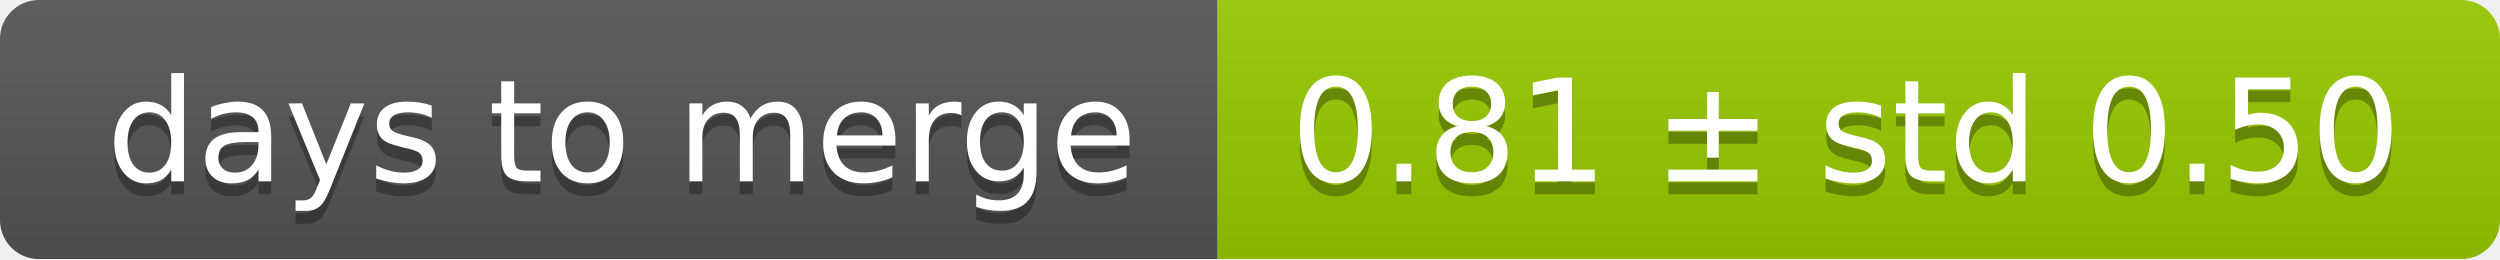
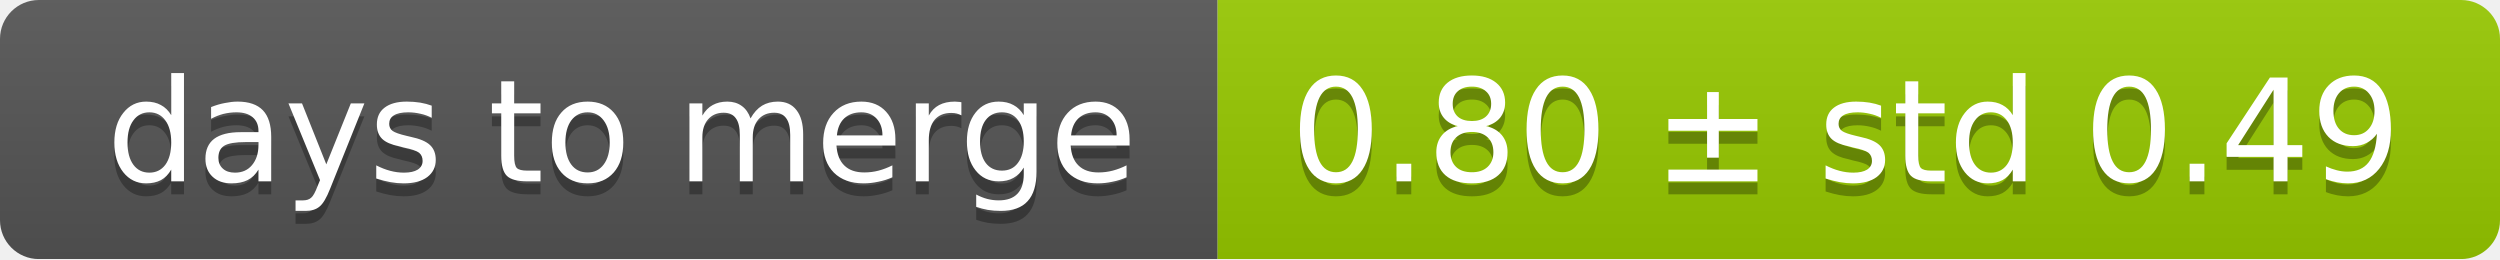
<svg xmlns="http://www.w3.org/2000/svg" width="193" height="20">
  <linearGradient id="smooth" x2="0" y2="100%">
    <stop offset="0" stop-color="#bbb" stop-opacity=".1" />
    <stop offset="1" stop-opacity=".1" />
  </linearGradient>
  <mask id="round">
    <rect width="193" height="20" rx="3" fill="#fff" />
  </mask>
  <g mask="url(#round)">
    <rect width="94" height="20" fill="#555" />
    <rect x="94" width="99" height="20" fill="#97ca00" />
    <rect width="193" height="20" fill="url(#smooth)" />
  </g>
  <g fill="#fff" text-anchor="middle" font-family="DejaVu Sans,Verdana,Geneva,sans-serif" font-size="11">
    <text x="48" y="15" fill="#010101" fill-opacity=".3">days to merge</text>
    <text x="48" y="14">days to merge</text>
-     <text x="142.5" y="15" fill="#010101" fill-opacity=".3">0.81 ± std 0.50</text>
-     <text x="142.5" y="14">0.81 ± std 0.50</text>
+     <text x="142.5" y="15" fill="#010101" fill-opacity=".3">0.80 ± std 0.49</text>
+     <text x="142.5" y="14">0.80 ± std 0.49</text>
  </g>
</svg>
